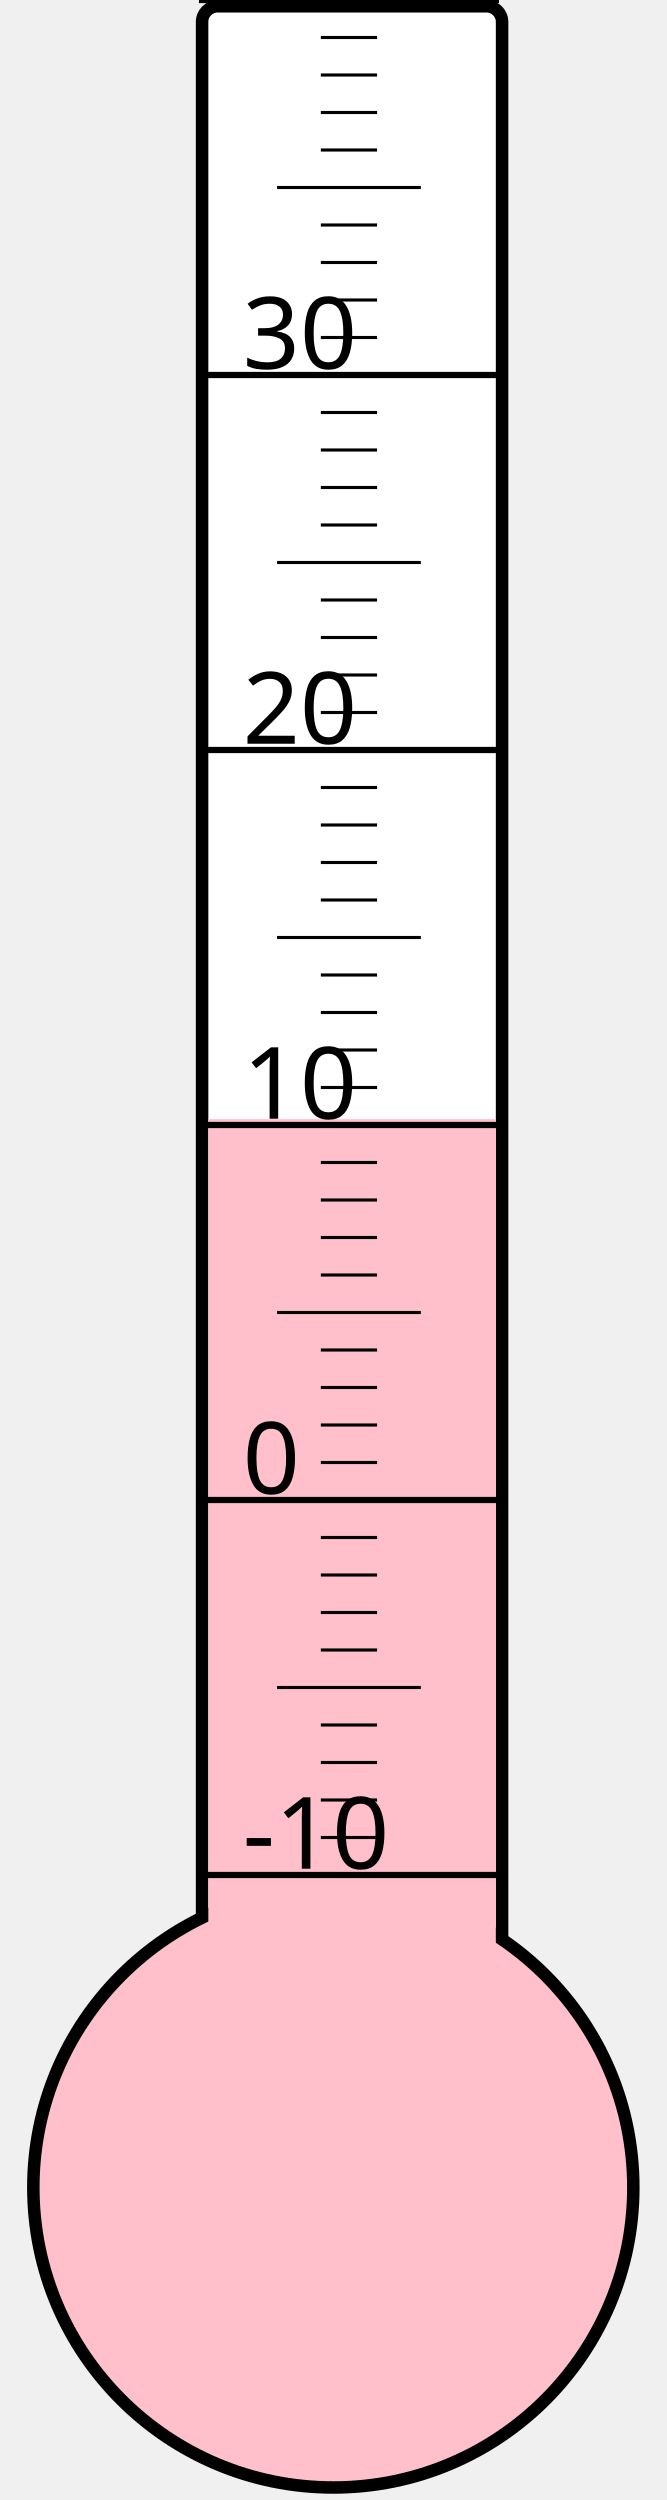
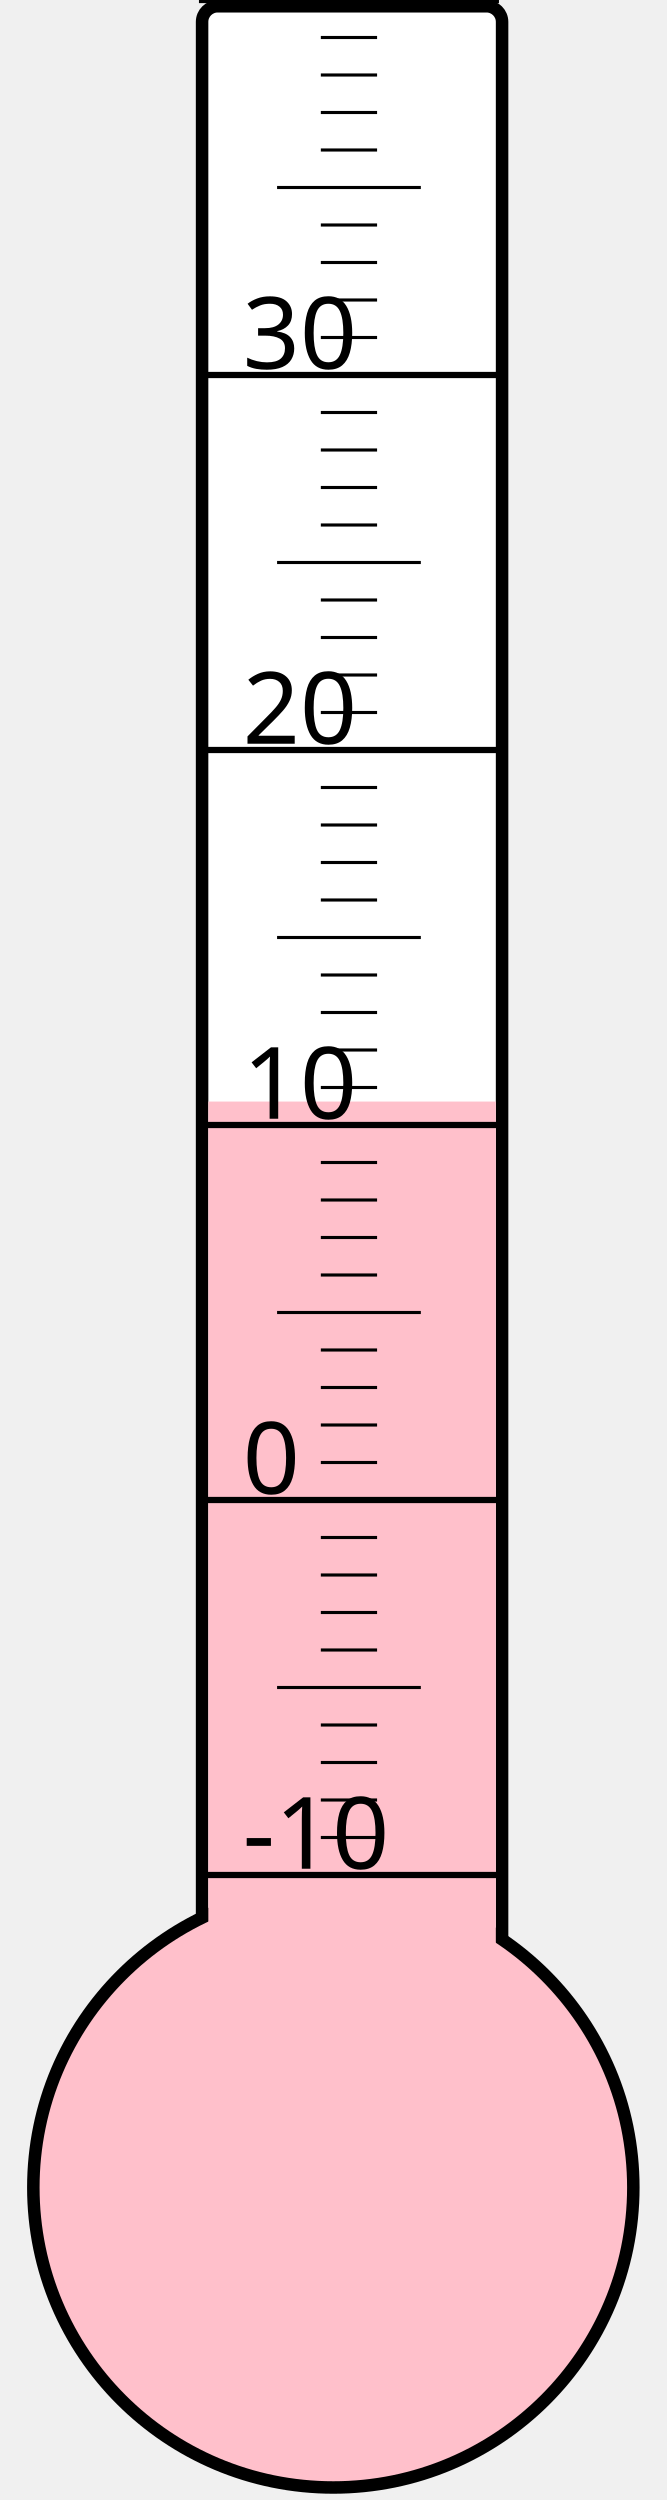
<svg xmlns="http://www.w3.org/2000/svg" width="40px" height="150px" viewBox="0 0 200 800">
  <rect width="200" height="800" x="0" y="0" style="fill: #ffffeb; fill-opacity: 0;" />
  <rect width="96" height="680" x="58" y="2" rx="5" ry="5" style="fill: white; fill-opacity: 1; stroke: black; stroke-width: 4;" />
  <circle cx="100" cy="700" r="96" style="fill: pink; stroke: black; stroke-width: 4;" />
-   <rect width="92" height="341.875" x="60" y="358.125" style="fill: pink; fill-opacity: 1; stroke-width: 0;" />
+   <rect width="92" height="347.5" x="60" y="352.5" style="fill: pink; fill-opacity: 1; stroke-width: 0;" />
  <text x="71" y="598" style="font-family: sans-serif; font-size: 24pt;">-10</text>
  <text x="71" y="478" style="font-family: sans-serif; font-size: 24pt;">0</text>
  <text x="71" y="358" style="font-family: sans-serif; font-size: 24pt;">10</text>
  <text x="71" y="238" style="font-family: sans-serif; font-size: 24pt;">20</text>
  <text x="71" y="118" style="font-family: sans-serif; font-size: 24pt;">30</text>
  <g style="stroke: black;">
    <line x1="57" y1="600" x2="153" y2="600" style="stroke-width: 2;" />
    <line x1="96" y1="588" x2="114" y2="588" style="stroke-width: 1;" />
    <line x1="96" y1="576" x2="114" y2="576" style="stroke-width: 1;" />
    <line x1="96" y1="564" x2="114" y2="564" style="stroke-width: 1;" />
    <line x1="96" y1="552" x2="114" y2="552" style="stroke-width: 1;" />
    <line x1="82" y1="540" x2="128" y2="540" style="stroke-width: 1;" />
    <line x1="96" y1="528" x2="114" y2="528" style="stroke-width: 1;" />
    <line x1="96" y1="516" x2="114" y2="516" style="stroke-width: 1;" />
    <line x1="96" y1="504" x2="114" y2="504" style="stroke-width: 1;" />
    <line x1="96" y1="492" x2="114" y2="492" style="stroke-width: 1;" />
    <line x1="57" y1="480" x2="153" y2="480" style="stroke-width: 2;" />
    <line x1="96" y1="468" x2="114" y2="468" style="stroke-width: 1;" />
    <line x1="96" y1="456" x2="114" y2="456" style="stroke-width: 1;" />
    <line x1="96" y1="444" x2="114" y2="444" style="stroke-width: 1;" />
    <line x1="96" y1="432" x2="114" y2="432" style="stroke-width: 1;" />
    <line x1="82" y1="420" x2="128" y2="420" style="stroke-width: 1;" />
    <line x1="96" y1="408" x2="114" y2="408" style="stroke-width: 1;" />
    <line x1="96" y1="396" x2="114" y2="396" style="stroke-width: 1;" />
    <line x1="96" y1="384" x2="114" y2="384" style="stroke-width: 1;" />
    <line x1="96" y1="372" x2="114" y2="372" style="stroke-width: 1;" />
    <line x1="57" y1="360" x2="153" y2="360" style="stroke-width: 2;" />
    <line x1="96" y1="348" x2="114" y2="348" style="stroke-width: 1;" />
    <line x1="96" y1="336" x2="114" y2="336" style="stroke-width: 1;" />
    <line x1="96" y1="324" x2="114" y2="324" style="stroke-width: 1;" />
    <line x1="96" y1="312" x2="114" y2="312" style="stroke-width: 1;" />
    <line x1="82" y1="300" x2="128" y2="300" style="stroke-width: 1;" />
    <line x1="96" y1="288" x2="114" y2="288" style="stroke-width: 1;" />
    <line x1="96" y1="276" x2="114" y2="276" style="stroke-width: 1;" />
    <line x1="96" y1="264" x2="114" y2="264" style="stroke-width: 1;" />
    <line x1="96" y1="252" x2="114" y2="252" style="stroke-width: 1;" />
    <line x1="57" y1="240" x2="153" y2="240" style="stroke-width: 2;" />
    <line x1="96" y1="228" x2="114" y2="228" style="stroke-width: 1;" />
    <line x1="96" y1="216" x2="114" y2="216" style="stroke-width: 1;" />
    <line x1="96" y1="204" x2="114" y2="204" style="stroke-width: 1;" />
    <line x1="96" y1="192" x2="114" y2="192" style="stroke-width: 1;" />
    <line x1="82" y1="180" x2="128" y2="180" style="stroke-width: 1;" />
    <line x1="96" y1="168" x2="114" y2="168" style="stroke-width: 1;" />
    <line x1="96" y1="156" x2="114" y2="156" style="stroke-width: 1;" />
    <line x1="96" y1="144" x2="114" y2="144" style="stroke-width: 1;" />
    <line x1="96" y1="132" x2="114" y2="132" style="stroke-width: 1;" />
    <line x1="57" y1="120" x2="153" y2="120" style="stroke-width: 2;" />
    <line x1="96" y1="108" x2="114" y2="108" style="stroke-width: 1;" />
    <line x1="96" y1="96" x2="114" y2="96" style="stroke-width: 1;" />
    <line x1="96" y1="84" x2="114" y2="84" style="stroke-width: 1;" />
    <line x1="96" y1="72" x2="114" y2="72" style="stroke-width: 1;" />
    <line x1="82" y1="60" x2="128" y2="60" style="stroke-width: 1;" />
    <line x1="96" y1="48" x2="114" y2="48" style="stroke-width: 1;" />
    <line x1="96" y1="36" x2="114" y2="36" style="stroke-width: 1;" />
    <line x1="96" y1="24" x2="114" y2="24" style="stroke-width: 1;" />
    <line x1="96" y1="12" x2="114" y2="12" style="stroke-width: 1;" />
    <line x1="57" y1="0" x2="153" y2="0" style="stroke-width: 2;" />
  </g>
</svg>
